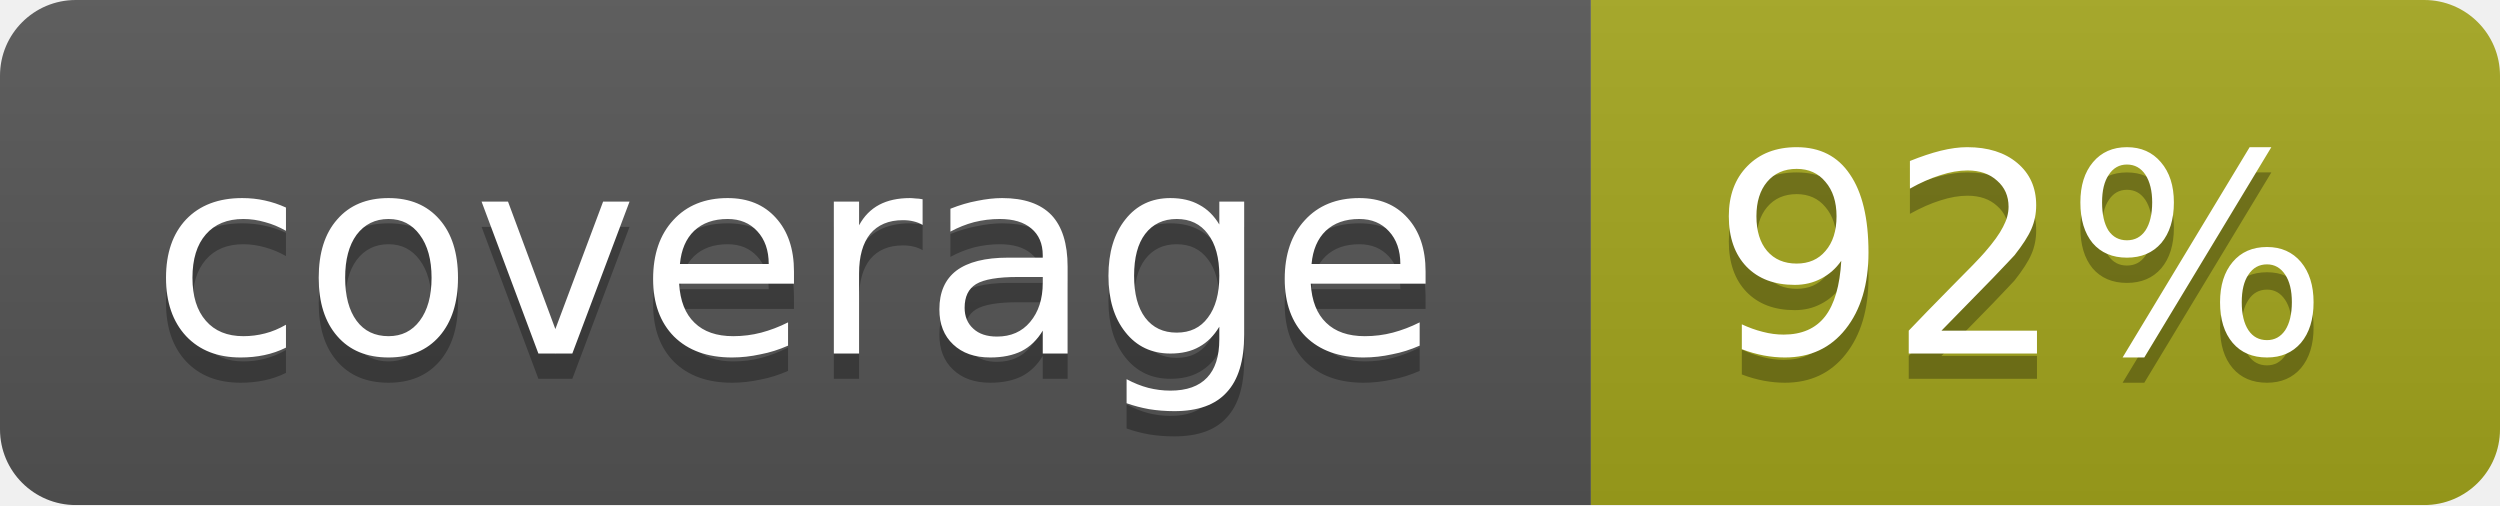
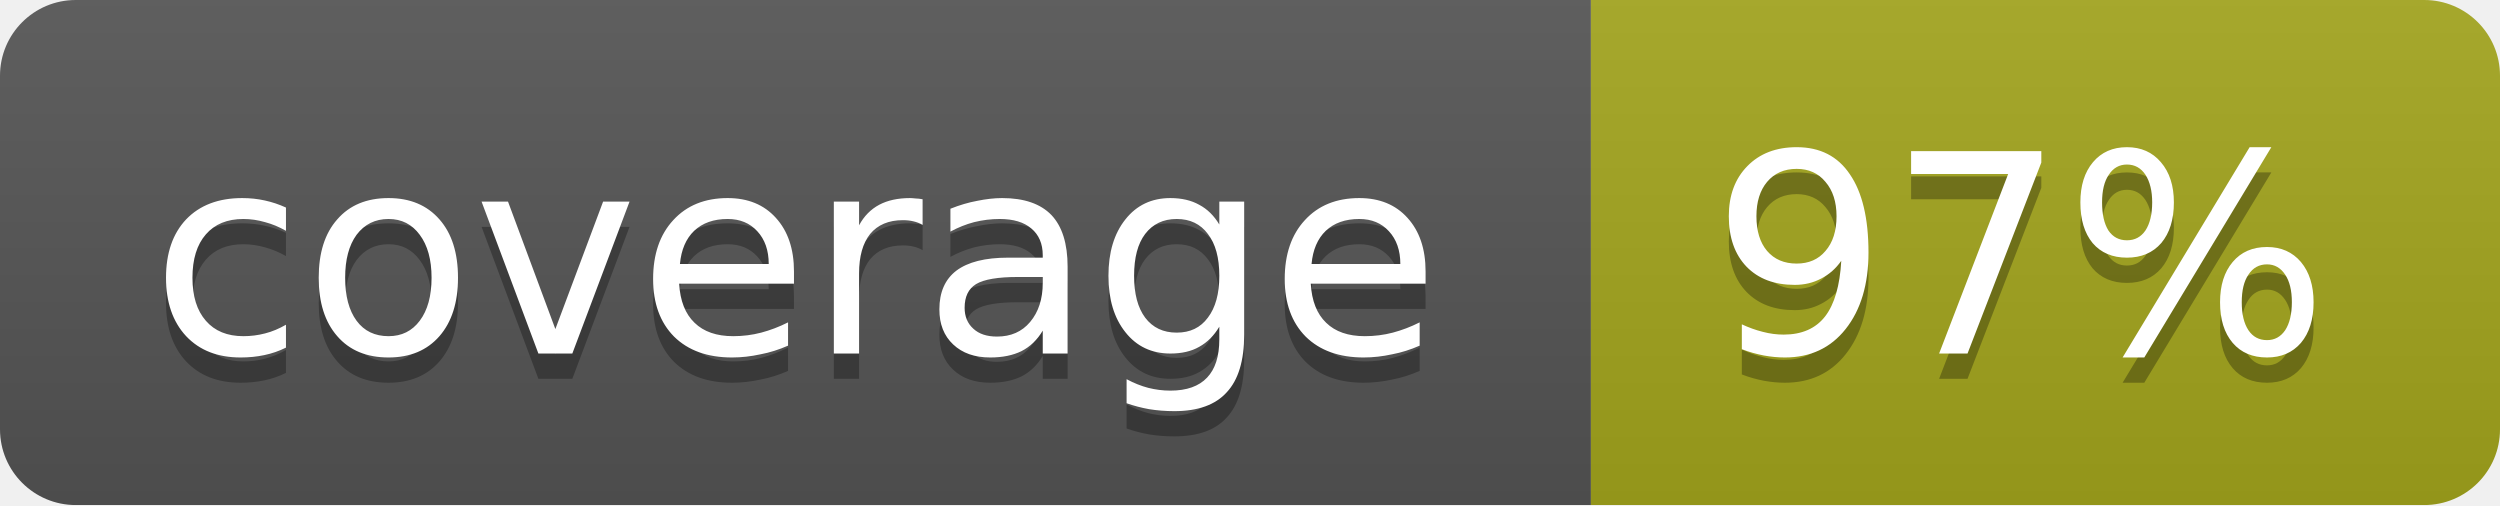
<svg xmlns="http://www.w3.org/2000/svg" width="99" height="20">
  <linearGradient id="b" x2="0" y2="100%">
    <stop offset="0" stop-color="#bbb" stop-opacity=".1" />
    <stop offset="1" stop-opacity=".1" />
  </linearGradient>
  <mask id="a">
    <rect width="99" height="20" rx="3" fill="#fff" />
  </mask>
  <g mask="url(#a)">
    <path fill="#555" d="M0 0h63v20H0z" />
    <path fill="#a4a61d" d="M63 0h36v20H63z" />
    <path fill="url(#b)" d="M0 0h99v20H0z" />
  </g>
  <g fill="#fff" text-anchor="middle" font-family="DejaVu Sans,Verdana,Geneva,sans-serif" font-size="11">
    <text x="31.5" y="15" fill="#010101" fill-opacity=".3">coverage</text>
    <text x="31.5" y="14">coverage</text>
-     <text x="80" y="15" fill="#010101" fill-opacity=".3">92%</text>
-     <text x="80" y="14">92%</text>
+     <text x="80" y="15" fill="#010101" fill-opacity=".3">97%</text>
+     <text x="80" y="14">97%</text>
  </g>
</svg>
